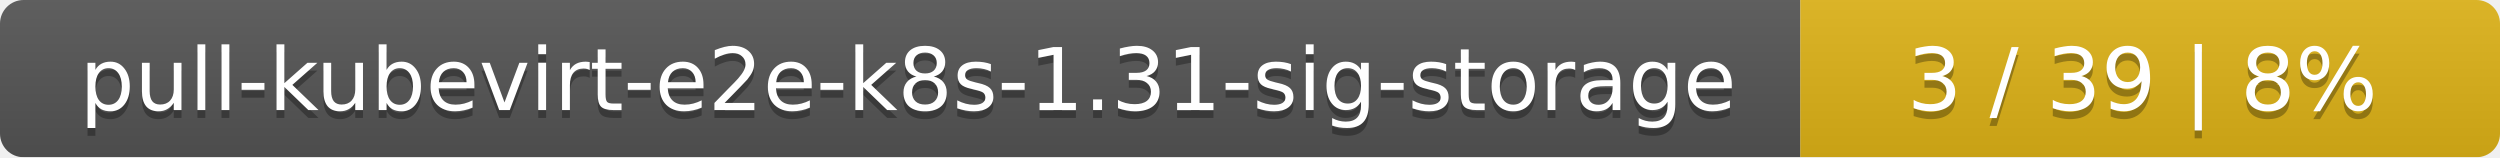
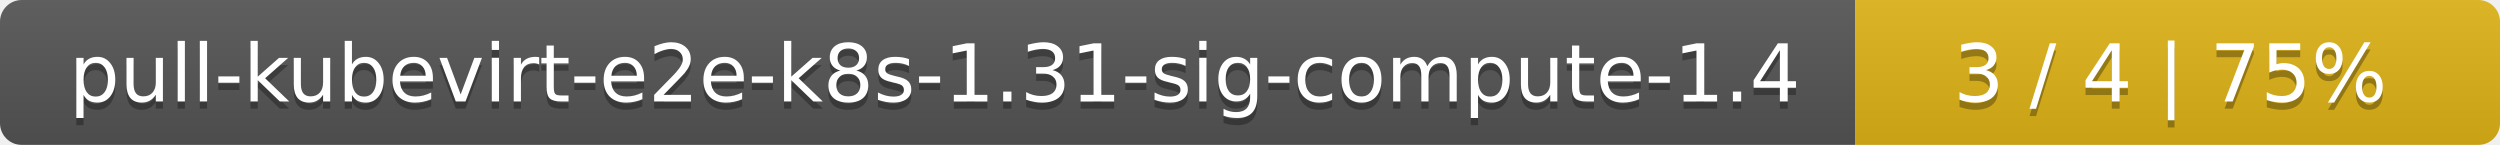
- <svg xmlns="http://www.w3.org/2000/svg" width="318" height="20">
+ <svg xmlns="http://www.w3.org/2000/svg" width="345" height="20">
  <linearGradient id="smooth" x2="0" y2="100%">
    <stop offset="0" stop-color="#bbb" stop-opacity=".1" />
    <stop offset="1" stop-opacity=".1" />
  </linearGradient>
  <mask id="round">
-     <rect width="318" height="20" rx="3" fill="#fff" />
+     <rect width="345" height="20" rx="3" fill="#fff" />
  </mask>
  <g mask="url(#round)">
-     <rect width="229" height="20" fill="#555" />
-     <rect x="229" width="89" height="20" fill="#dfb317" />
-     <rect width="318" height="20" fill="url(#smooth)" />
+     <rect width="256" height="20" fill="#555" />
+     <rect x="256" width="89" height="20" fill="#dfb317" />
+     <rect width="345" height="20" fill="url(#smooth)" />
  </g>
  <g fill="#fff" text-anchor="middle" font-family="DejaVu Sans,Verdana,Geneva,sans-serif" font-size="11">
-     <text x="115.5" y="15" fill="#010101" fill-opacity=".3">pull-kubevirt-e2e-k8s-1.31-sig-storage</text>
-     <text x="115.5" y="14">pull-kubevirt-e2e-k8s-1.31-sig-storage</text>
-     <text x="272.5" y="15" fill="#010101" fill-opacity=".3">3 / 39    |    8%</text>
-     <text x="272.5" y="14">3 / 39    |    8%</text>
+     <text x="129" y="15" fill="#010101" fill-opacity=".3">pull-kubevirt-e2e-k8s-1.31-sig-compute-1.4</text>
+     <text x="129" y="14">pull-kubevirt-e2e-k8s-1.31-sig-compute-1.4</text>
+     <text x="299.5" y="15" fill="#010101" fill-opacity=".3">3 / 4    |    75%</text>
+     <text x="299.5" y="14">3 / 4    |    75%</text>
  </g>
</svg>
